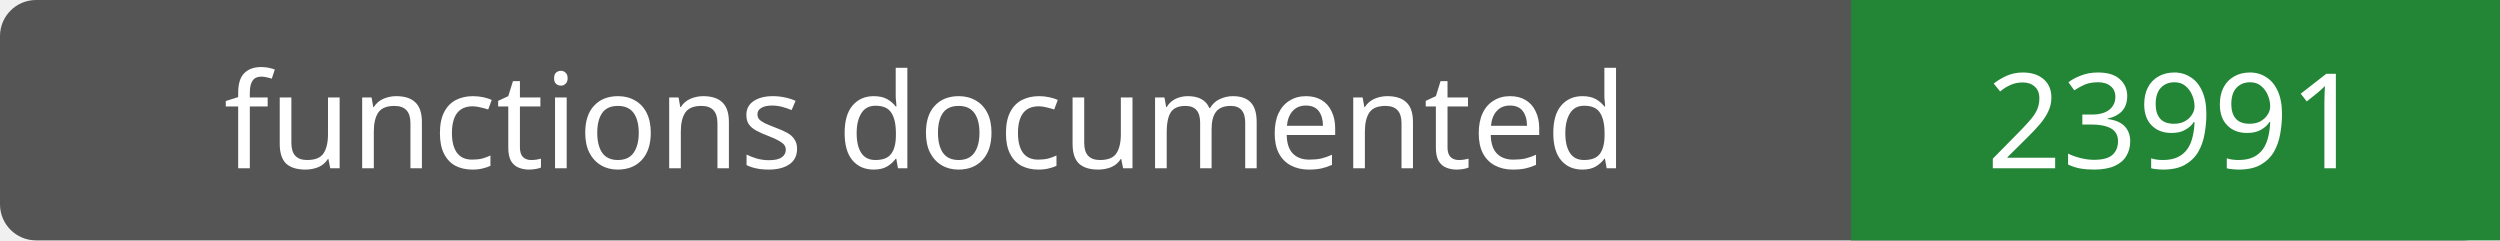
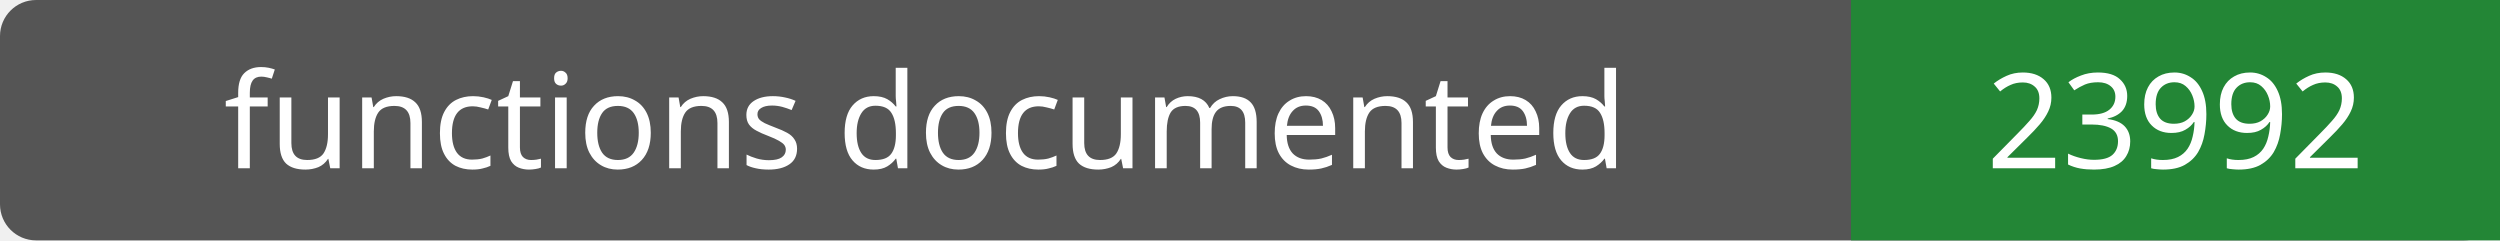
- <svg xmlns="http://www.w3.org/2000/svg" width="208" height="20" role="img" aria-label="functions documented: 23991">
+ <svg xmlns="http://www.w3.org/2000/svg" width="208" height="20" role="img" aria-label="functions documented: 23992">
  <rect width="208" height="20" rx="3" fill="#555" />
  <path fill="#238636" d="M154 0h54v20H154z" />
  <g fill="#fff" text-anchor="middle" font-family="Verdana,sans-serif" font-size="11">
    <text x="77.0" y="14">functions documented</text>
-     <text x="181.0" y="14">23991</text>
+     <text x="181.0" y="14">23992</text>
  </g>
</svg>
